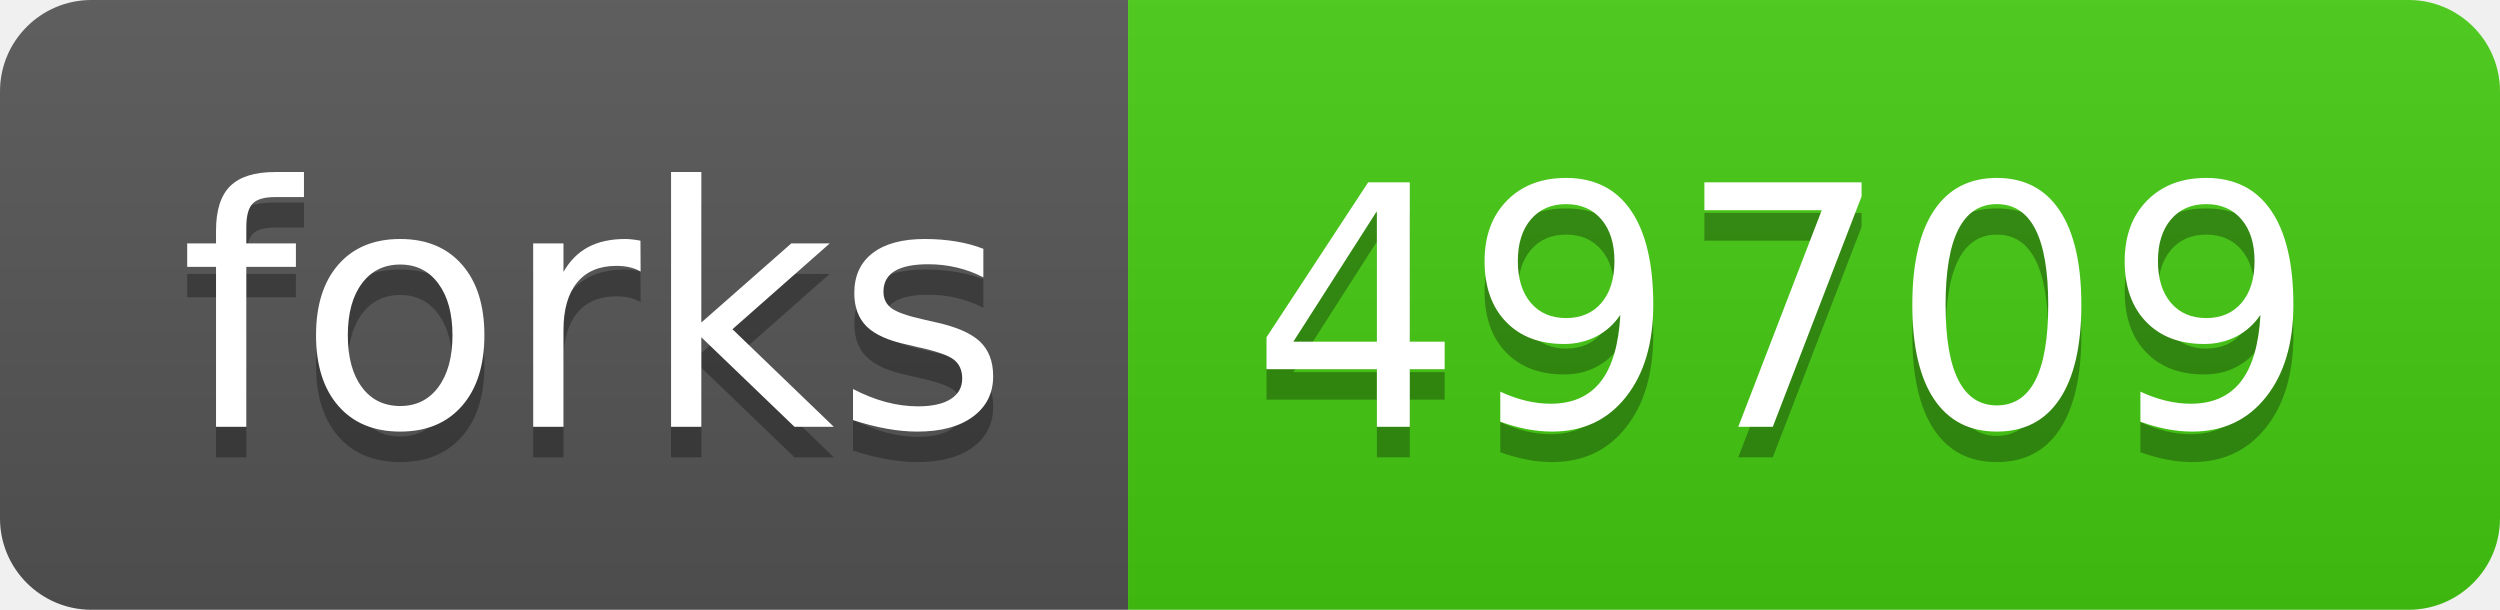
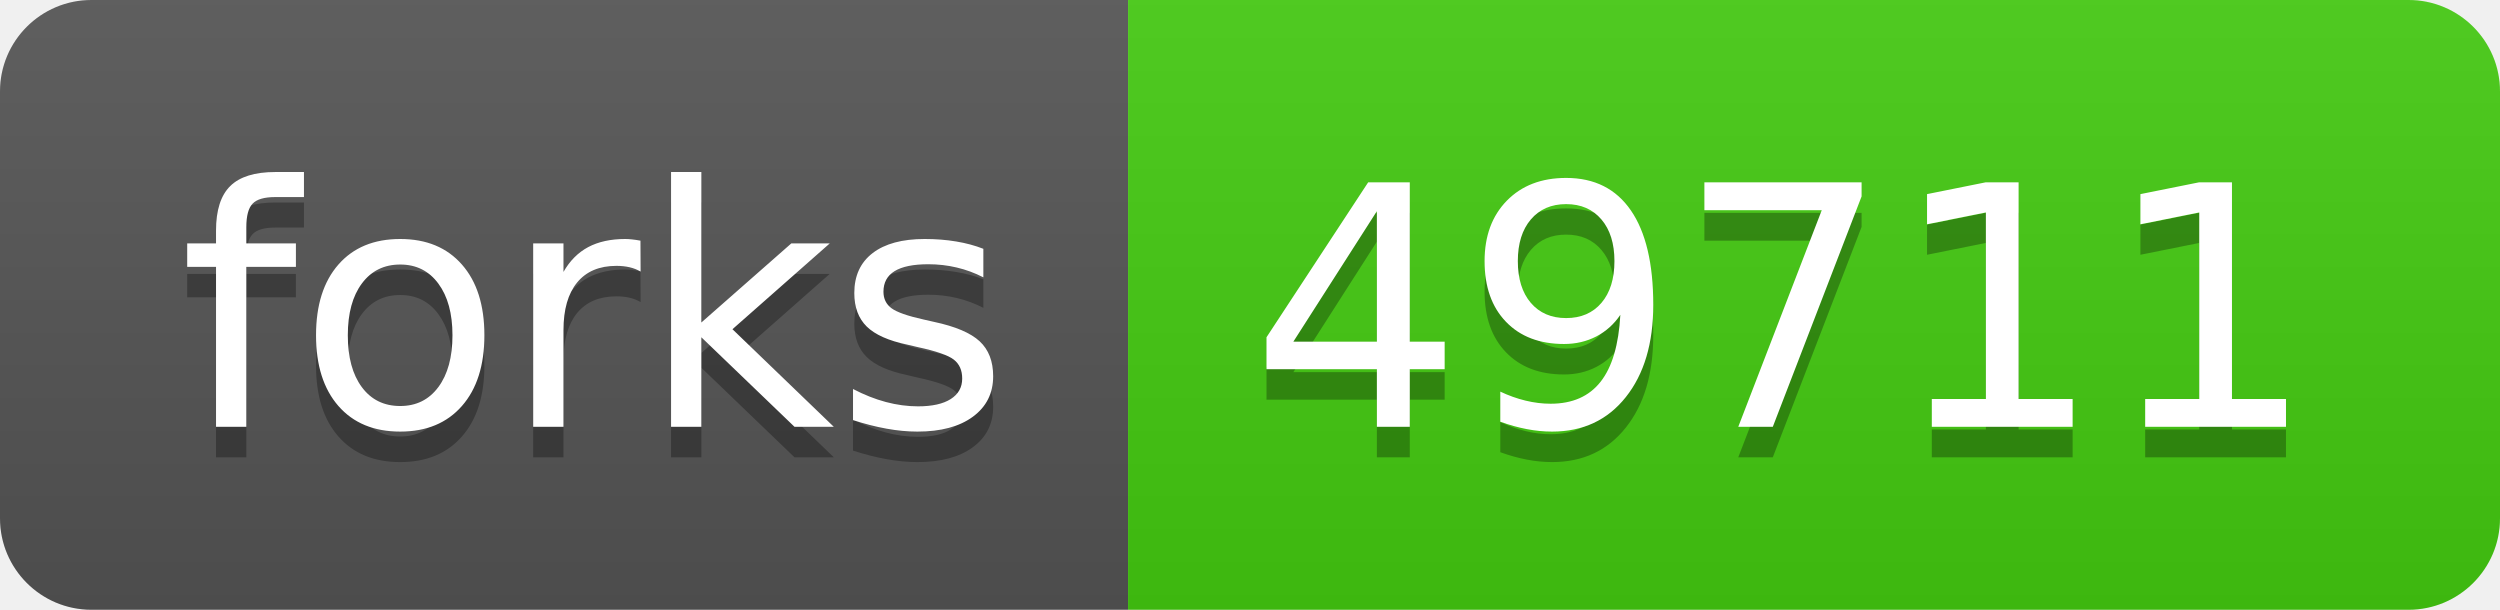
- <svg xmlns="http://www.w3.org/2000/svg" width="82" height="20" role="img" aria-label="forks: 49709">
+ <svg xmlns="http://www.w3.org/2000/svg" width="82" height="20" role="img" aria-label="forks: 49711">
  <linearGradient id="s" x2="0" y2="100%">
    <stop offset="0" stop-color="#bbb" stop-opacity=".1" />
    <stop offset="1" stop-opacity=".1" />
  </linearGradient>
  <clipPath id="r">
    <rect width="82" height="20" rx="3" fill="#fff" />
  </clipPath>
  <g clip-path="url(#r)">
    <rect width="37" height="20" fill="#555" />
    <rect x="37" width="45" height="20" fill="#4c1" />
    <rect width="82" height="20" fill="url(#s)" />
  </g>
  <g fill="#fff" text-anchor="middle" font-family="Verdana,Geneva,DejaVu Sans,sans-serif" text-rendering="geometricPrecision" font-size="110">
    <text aria-hidden="true" x="195" y="150" fill="#010101" fill-opacity=".3" transform="scale(.1)" textLength="270">forks</text>
    <text x="195" y="140" transform="scale(.1)" fill="#fff" textLength="270">forks</text>
-     <text aria-hidden="true" x="585" y="150" fill="#010101" fill-opacity=".3" transform="scale(.1)" textLength="350">49709</text>
-     <text x="585" y="140" transform="scale(.1)" fill="#fff" textLength="350">49709</text>
+     <text aria-hidden="true" x="585" y="150" fill="#010101" fill-opacity=".3" transform="scale(.1)" textLength="350">49711</text>
+     <text x="585" y="140" transform="scale(.1)" fill="#fff" textLength="350">49711</text>
  </g>
</svg>
